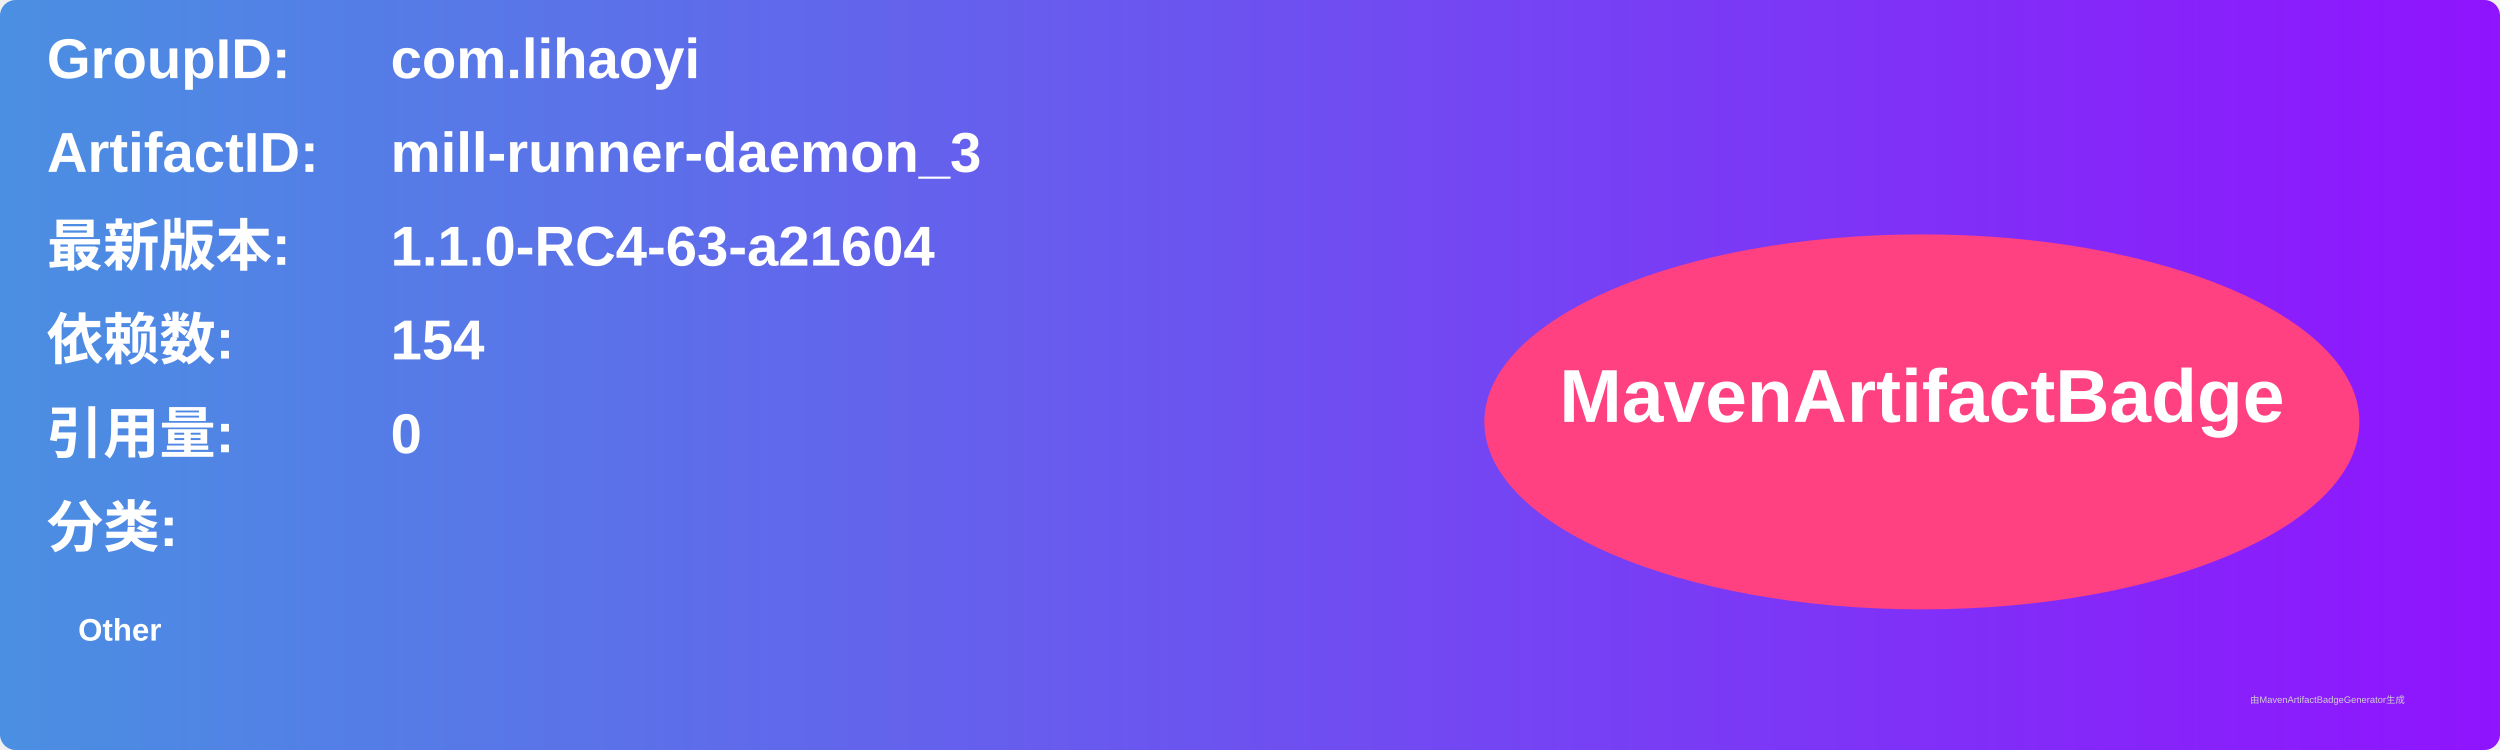
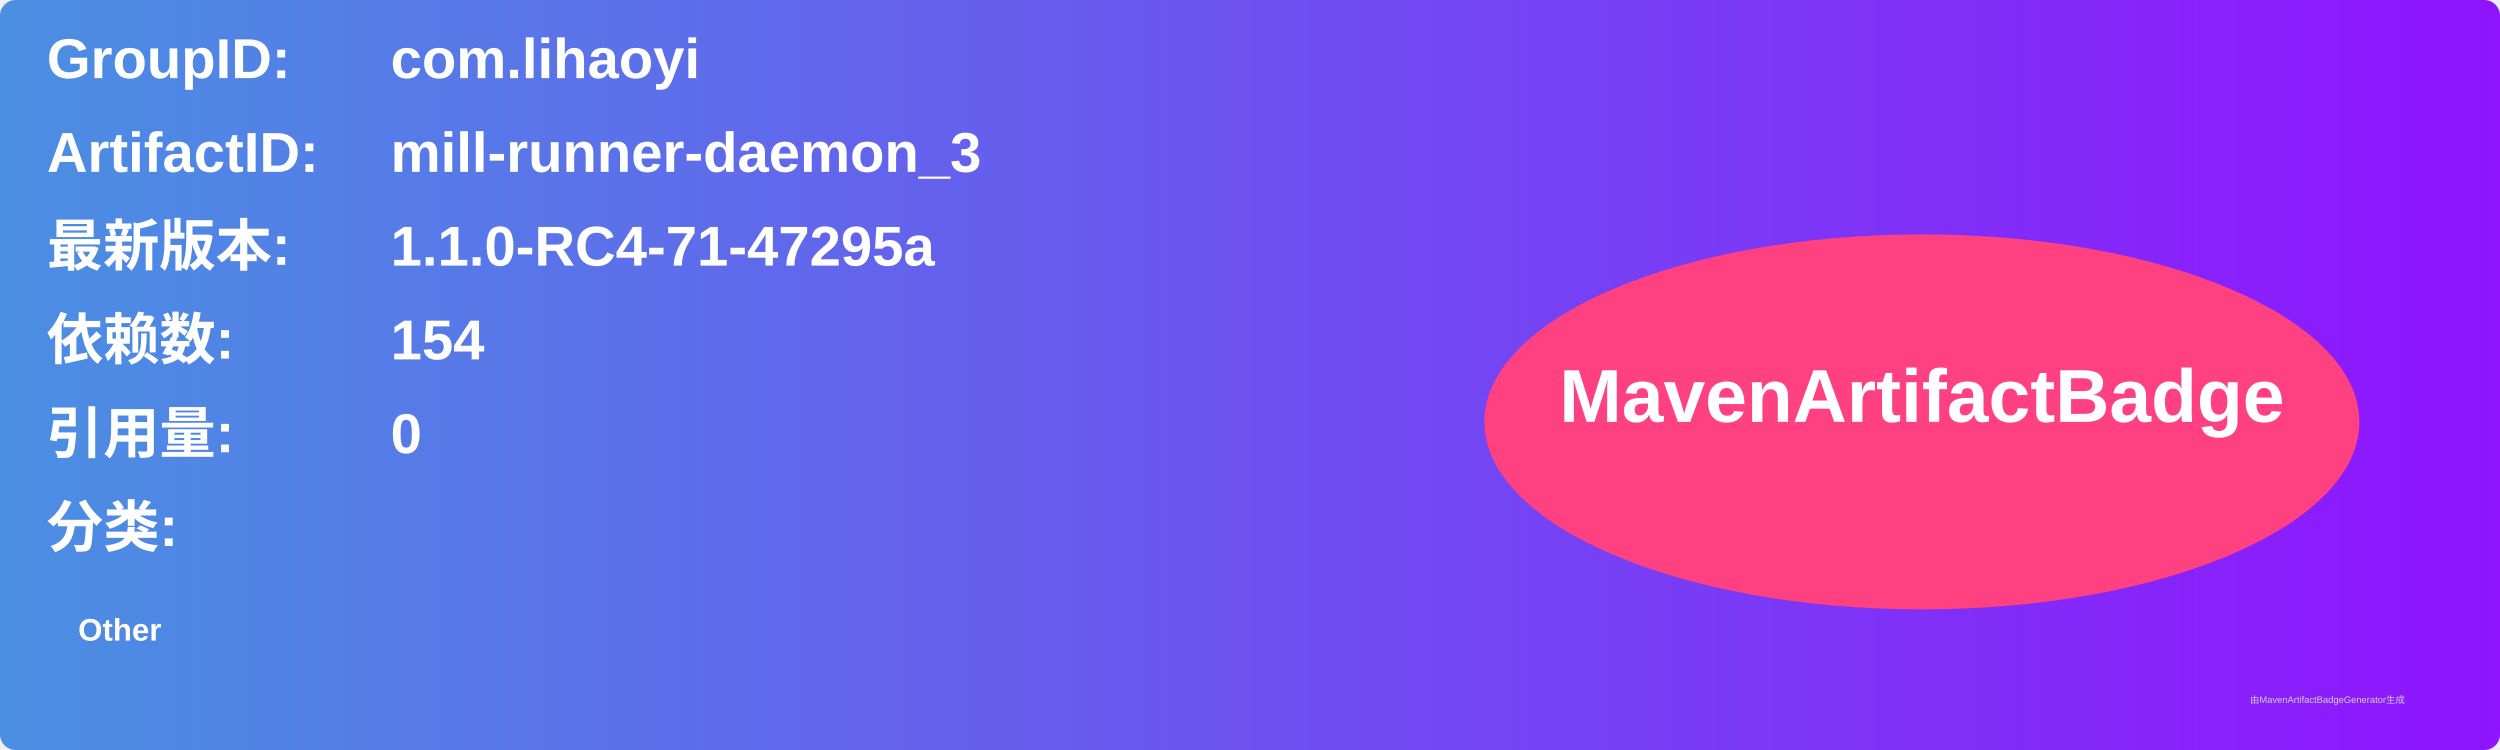
<svg xmlns="http://www.w3.org/2000/svg" width="800" height="240" viewBox="0 0 800 240">
  <linearGradient id="grad" x1="0%" y1="0%" x2="100%" y2="0%">
    <stop offset="0%" stop-color="#4a90e2" />
    <stop offset="100%" stop-color="#9013fe" />
  </linearGradient>
  <rect width="100%" height="100%" rx="5" ry="5" fill="url(#grad)" />
  <g transform="translate(15, 15)">
    <text x="0" y="10" font-family="Arial" font-size="18" fill="white" font-weight="bold" width="260">GroupID:</text>
    <text x="110" y="10" font-family="Arial" font-size="18" fill="white" font-weight="bold" width="460">com.lihaoyi</text>
    <text x="0" y="40" font-family="Arial" font-size="18" fill="white" font-weight="bold" width="260">ArtifactID:</text>
    <text x="110" y="40" font-family="Arial" font-size="18" fill="white" font-weight="bold" width="460">mill-runner-daemon_3</text>
    <text x="0" y="70" font-family="Arial" font-size="18" fill="white" font-weight="bold">最新版本:</text>
    <text x="110" y="70" font-family="Arial" font-size="18" fill="white" font-weight="bold">
-       <tspan font-weight="bold">1.1.0-RC4-63-a21604</tspan>
+       <tspan font-weight="bold">1.1.0-RC4-71-47295a</tspan>
    </text>
    <text x="0" y="100" font-family="Arial" font-size="18" fill="white" font-weight="bold">依赖数: </text>
    <text x="110" y="100" font-family="Arial" font-size="18" fill="white">
      <tspan font-weight="bold">154</tspan>
    </text>
    <text x="0" y="130" font-family="Arial" font-size="18" fill="white" font-weight="bold">引用量: </text>
    <text x="110" y="130" font-family="Arial" font-size="18" fill="white">
      <tspan font-weight="bold">0</tspan>
    </text>
    <text x="0" y="160" font-family="Arial" font-size="18" fill="white" font-weight="bold">分类:</text>
    <text x="10" y="190" font-family="Arial" font-size="10" fill="white">
      <tspan font-weight="bold">Other</tspan>
    </text>
    <ellipse cx="600" cy="120" rx="140" ry="60" fill="#ff4081" />
    <text x="600" y="120" text-anchor="middle" font-family="Arial" font-size="24" fill="white" font-weight="bold">MavenArtifactBadge</text>
  </g>
  <text x="720" y="225" font-family="Arial" font-size="3" fill="#d0d0d0">由MavenArtifactBadgeGenerator生成</text>
</svg>
